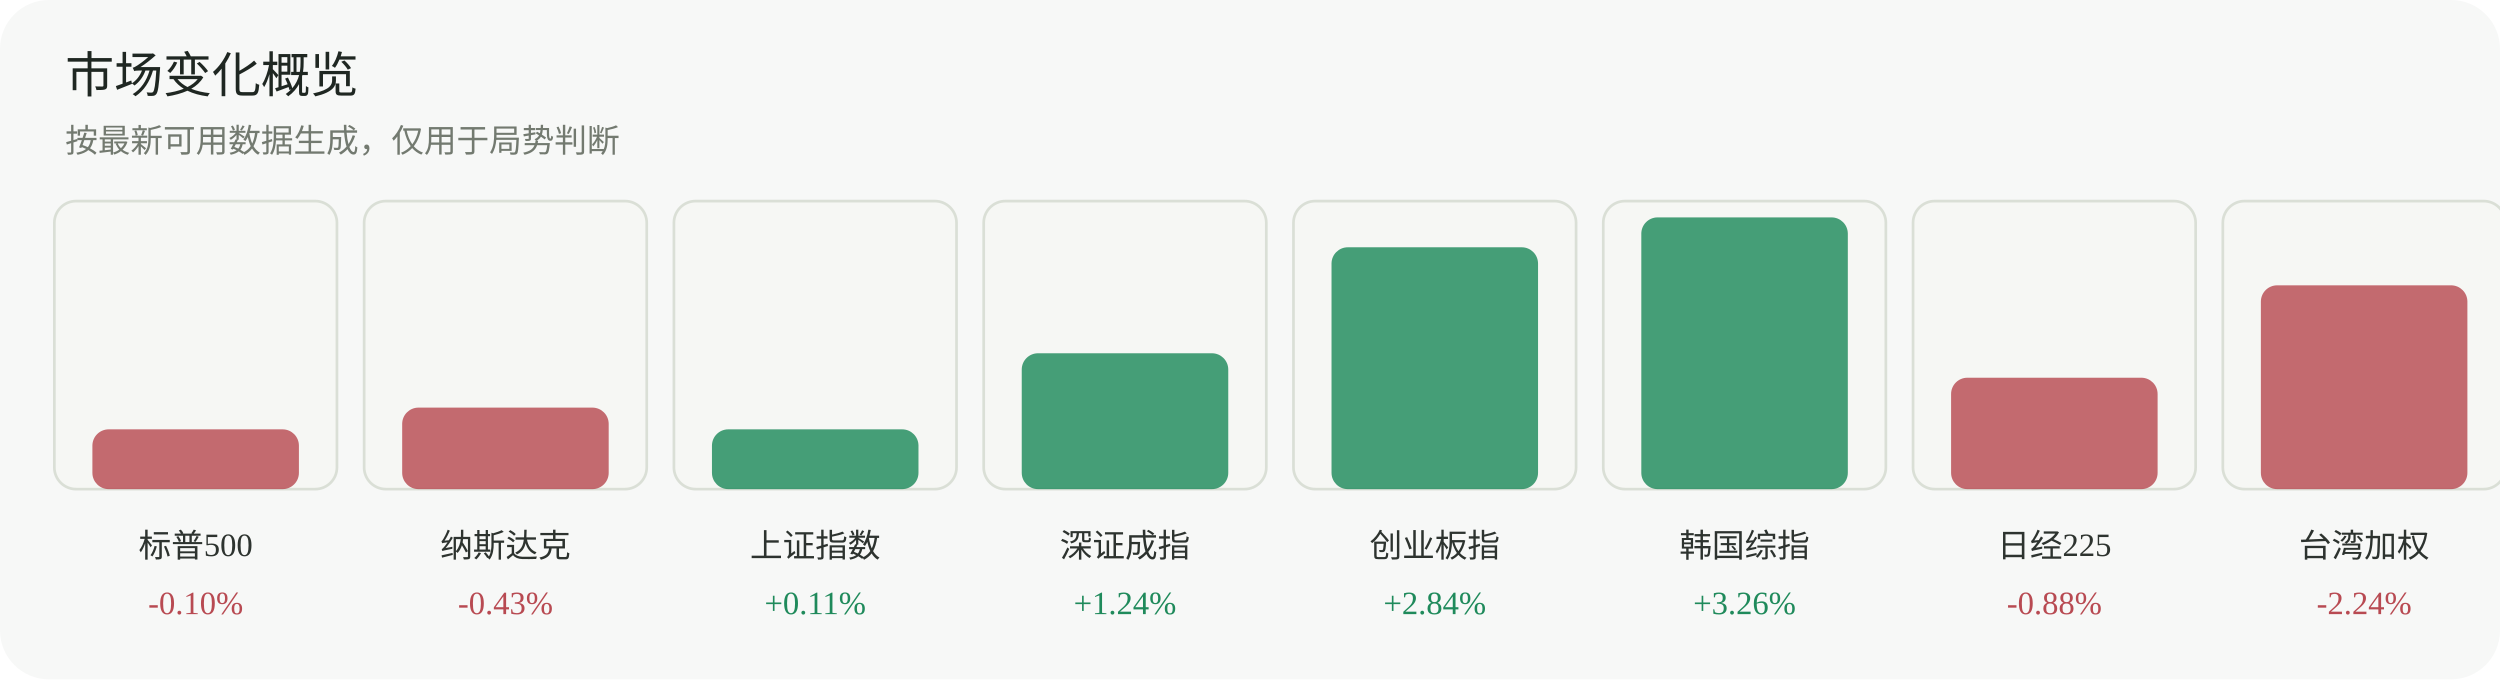
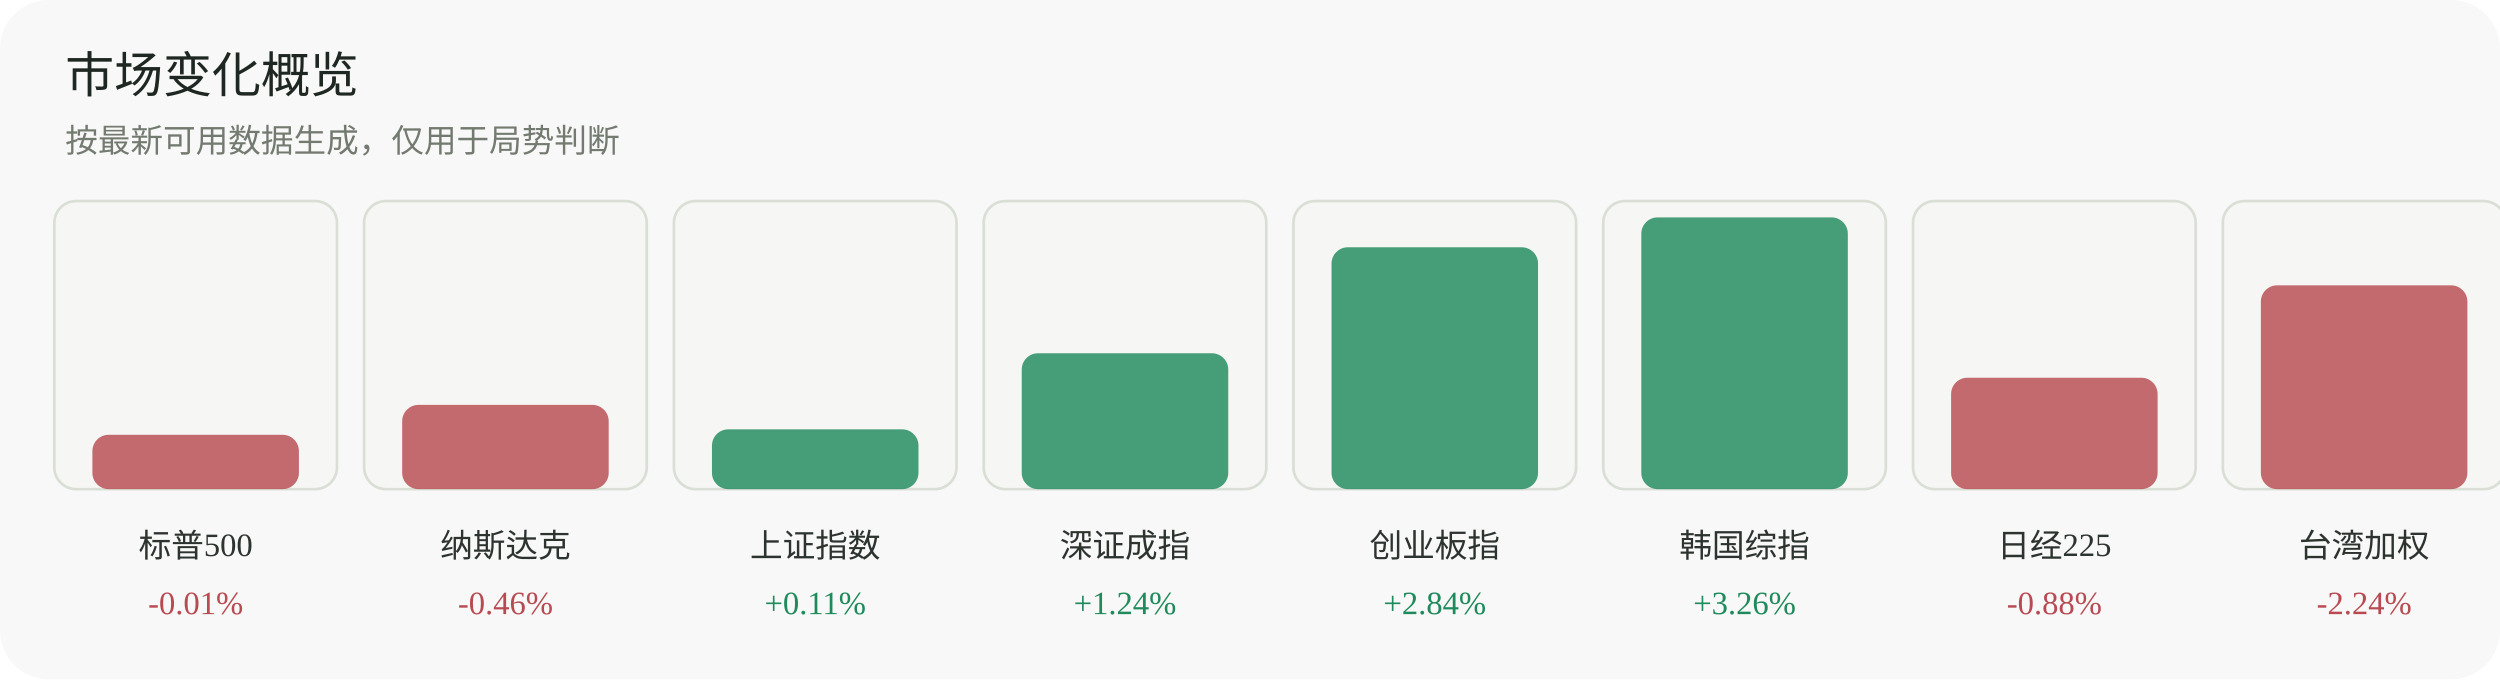
<svg xmlns="http://www.w3.org/2000/svg" width="920" height="250" viewBox="0 0 920 250" role="img" aria-label="市场变化概览">
  <rect width="920" height="250" rx="18" fill="#f7f8f7" />
  <text x="24" y="34" font-family="Inter, 'Segoe UI', sans-serif" font-size="18" fill="#1f2722">市场变化概览</text>
  <text x="24" y="56" font-family="Inter, 'Segoe UI', sans-serif" font-size="12" fill="#737a70">按最新可用数据生成，仅用于局势判断</text>
  <g>
    <rect x="20" y="74" width="104" height="106" rx="8" fill="#f6f7f4" stroke="#dadfd6" />
-     <rect x="34" y="158" width="76" height="22" rx="6" fill="#b84a52" opacity="0.82" />
+     <rect x="34" y="160" width="76" height="20" rx="6" fill="#b84a52" opacity="0.82" />
    <text x="72.0" y="205" text-anchor="middle" font-size="12" fill="#2d332f">标普500</text>
-     <text x="72.0" y="226" text-anchor="middle" font-size="12" fill="#b84a52">-0.10%</text>
+     <text x="72.0" y="226" text-anchor="middle" font-size="12" fill="#b84a52">-0.01%</text>
  </g>
  <g>
    <rect x="134" y="74" width="104" height="106" rx="8" fill="#f6f7f4" stroke="#dadfd6" />
-     <rect x="148" y="150" width="76" height="30" rx="6" fill="#b84a52" opacity="0.82" />
+     <rect x="148" y="149" width="76" height="31" rx="6" fill="#b84a52" opacity="0.82" />
    <text x="186.0" y="205" text-anchor="middle" font-size="12" fill="#2d332f">纳斯达克</text>
-     <text x="186.0" y="226" text-anchor="middle" font-size="12" fill="#b84a52">-0.43%</text>
+     <text x="186.0" y="226" text-anchor="middle" font-size="12" fill="#b84a52">-0.46%</text>
  </g>
  <g>
    <rect x="248" y="74" width="104" height="106" rx="8" fill="#f6f7f4" stroke="#dadfd6" />
    <rect x="262" y="158" width="76" height="22" rx="6" fill="#1f8a5b" opacity="0.82" />
    <text x="300.0" y="205" text-anchor="middle" font-size="12" fill="#2d332f">上证指数</text>
    <text x="300.0" y="226" text-anchor="middle" font-size="12" fill="#1f8a5b">+0.11%</text>
  </g>
  <g>
    <rect x="362" y="74" width="104" height="106" rx="8" fill="#f6f7f4" stroke="#dadfd6" />
    <rect x="376" y="130" width="76" height="50" rx="6" fill="#1f8a5b" opacity="0.82" />
    <text x="414.0" y="205" text-anchor="middle" font-size="12" fill="#2d332f">深证成指</text>
    <text x="414.0" y="226" text-anchor="middle" font-size="12" fill="#1f8a5b">+1.24%</text>
  </g>
  <g>
    <rect x="476" y="74" width="104" height="106" rx="8" fill="#f6f7f4" stroke="#dadfd6" />
    <rect x="490" y="91" width="76" height="89" rx="6" fill="#1f8a5b" opacity="0.82" />
    <text x="528.0" y="205" text-anchor="middle" font-size="12" fill="#2d332f">创业板指</text>
    <text x="528.0" y="226" text-anchor="middle" font-size="12" fill="#1f8a5b">+2.84%</text>
  </g>
  <g>
    <rect x="590" y="74" width="104" height="106" rx="8" fill="#f6f7f4" stroke="#dadfd6" />
    <rect x="604" y="80" width="76" height="100" rx="6" fill="#1f8a5b" opacity="0.82" />
    <text x="642.0" y="205" text-anchor="middle" font-size="12" fill="#2d332f">韩国综指</text>
    <text x="642.0" y="226" text-anchor="middle" font-size="12" fill="#1f8a5b">+3.26%</text>
  </g>
  <g>
    <rect x="704" y="74" width="104" height="106" rx="8" fill="#f6f7f4" stroke="#dadfd6" />
    <rect x="718" y="139" width="76" height="41" rx="6" fill="#b84a52" opacity="0.82" />
    <text x="756.0" y="205" text-anchor="middle" font-size="12" fill="#2d332f">日经225</text>
    <text x="756.0" y="226" text-anchor="middle" font-size="12" fill="#b84a52">-0.88%</text>
  </g>
  <g>
    <rect x="818" y="74" width="104" height="106" rx="8" fill="#f6f7f4" stroke="#dadfd6" />
    <rect x="832" y="105" width="76" height="75" rx="6" fill="#b84a52" opacity="0.82" />
    <text x="870.0" y="205" text-anchor="middle" font-size="12" fill="#2d332f">台湾加权</text>
    <text x="870.0" y="226" text-anchor="middle" font-size="12" fill="#b84a52">-2.24%</text>
  </g>
</svg>
